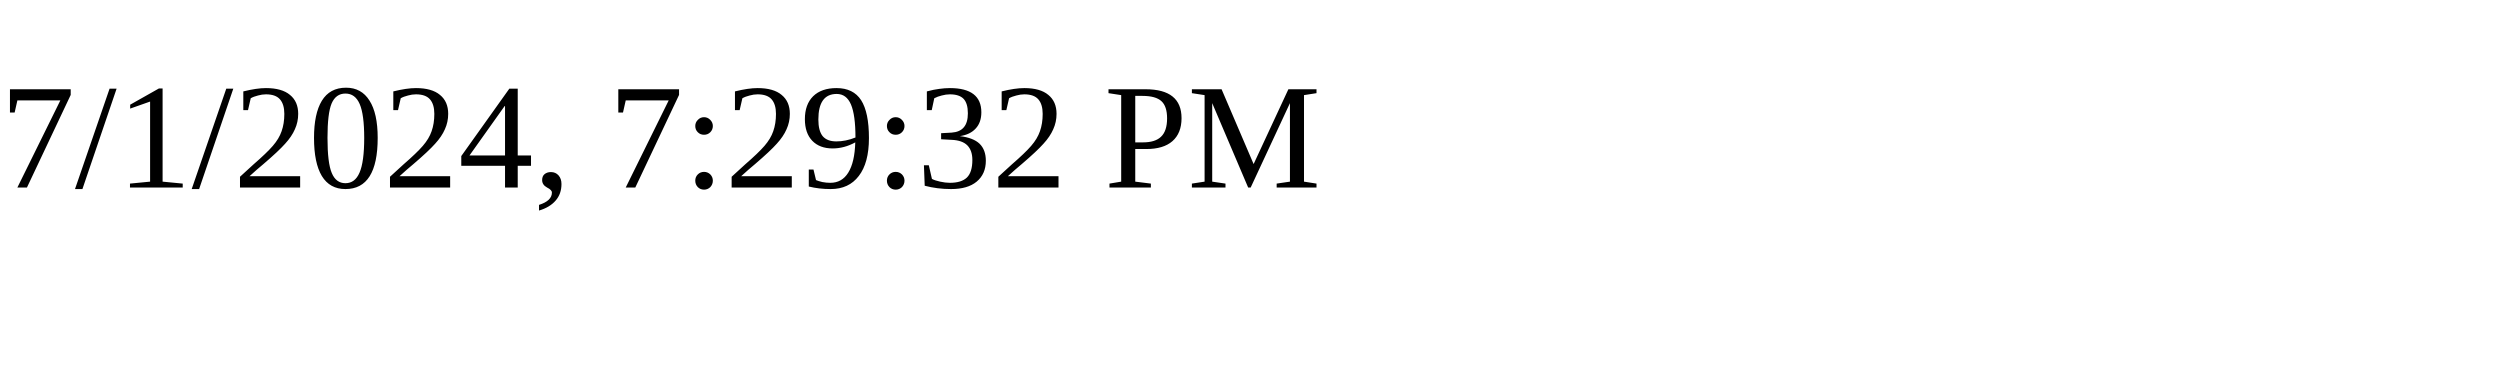
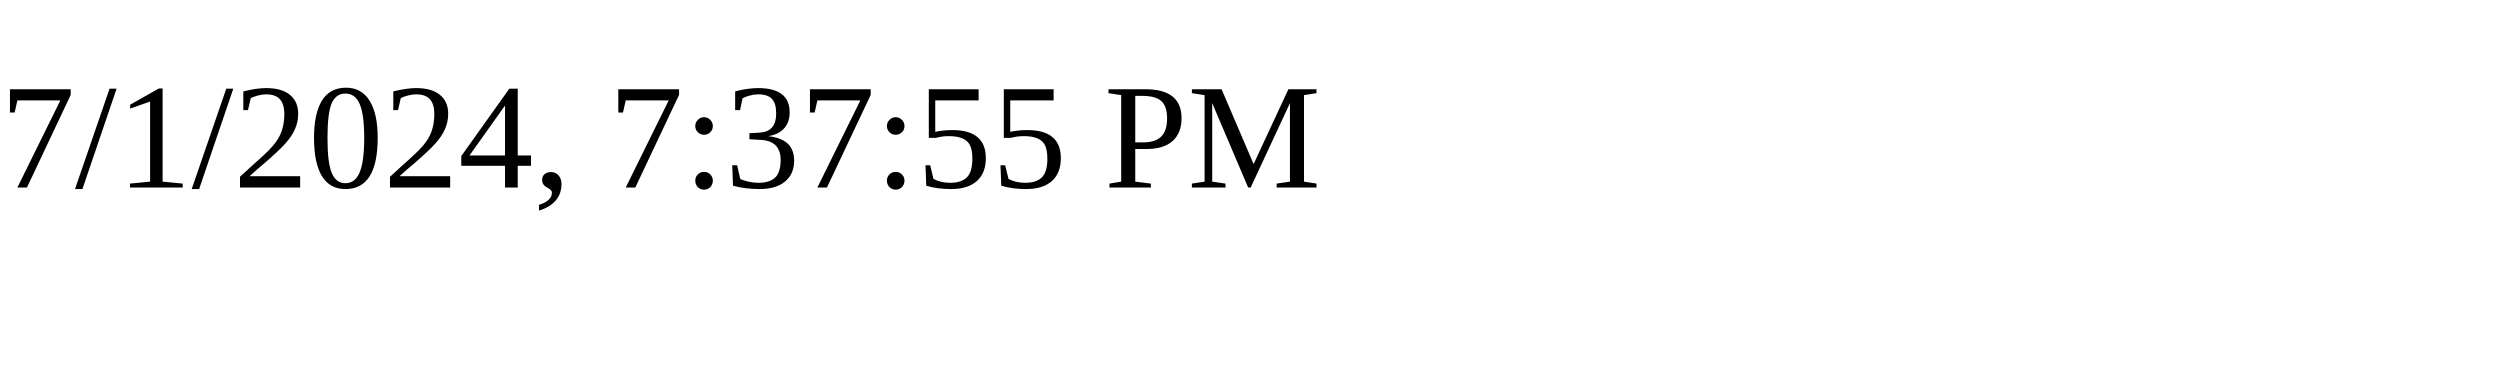
<svg xmlns="http://www.w3.org/2000/svg" height="30" width="200">
-   <text x="0" y="15">7/1/2024, 7:29:32 PM</text>
+   <text x="0" y="15">7/1/2024, 7:37:55 PM</text>
</svg>
